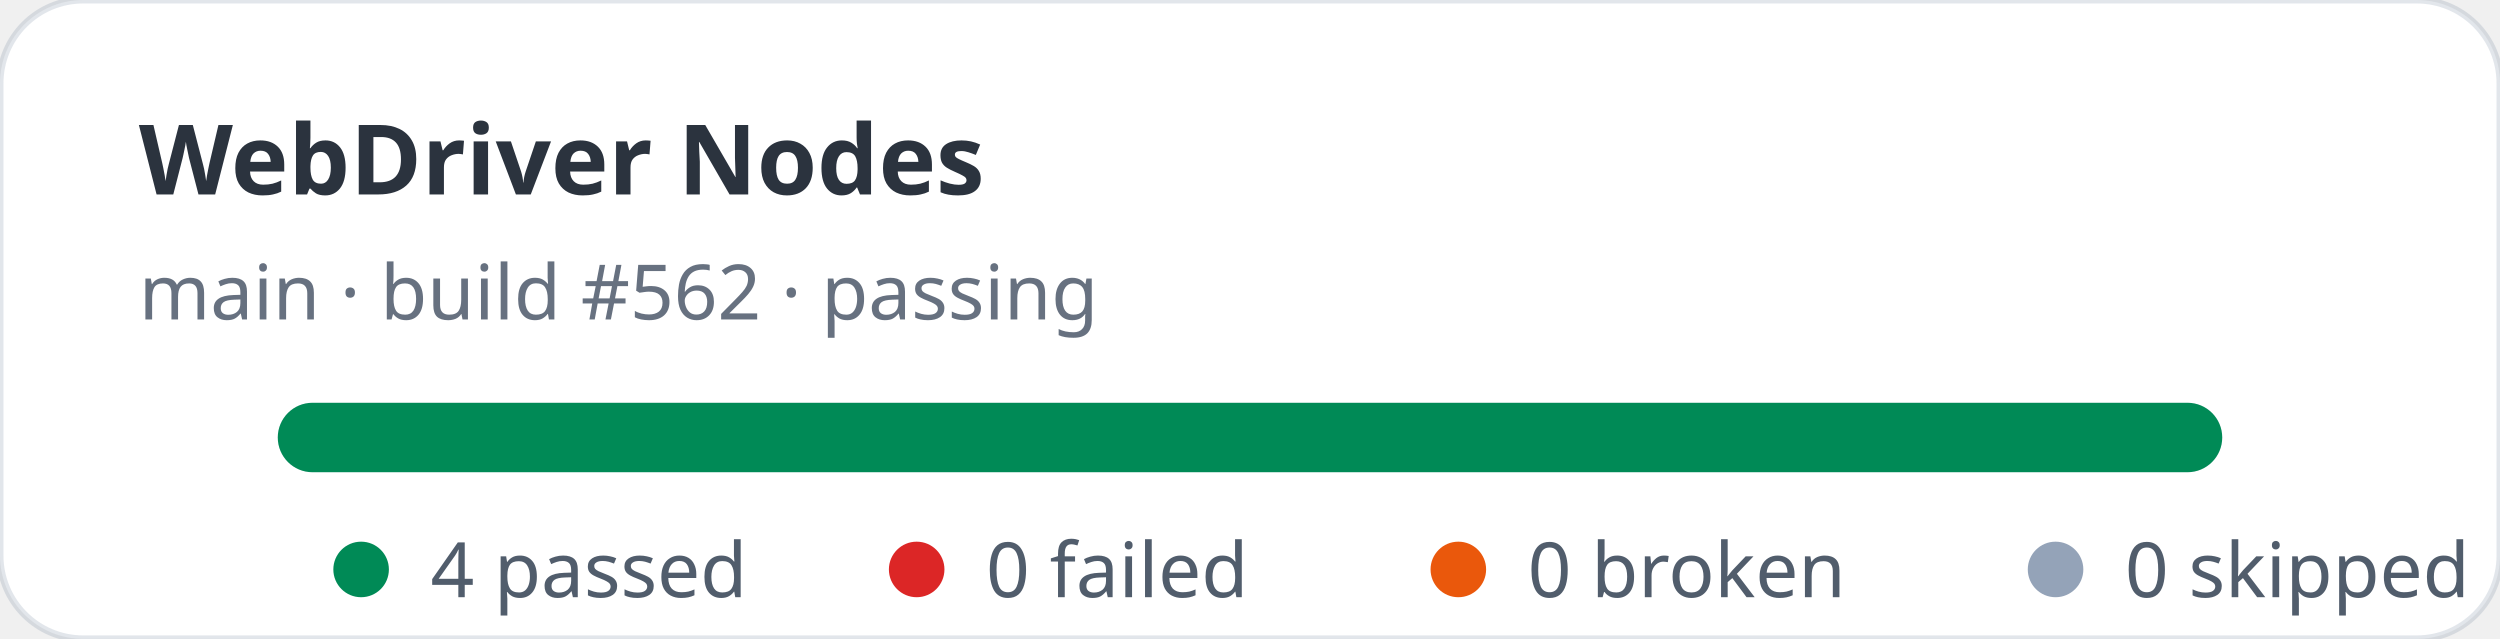
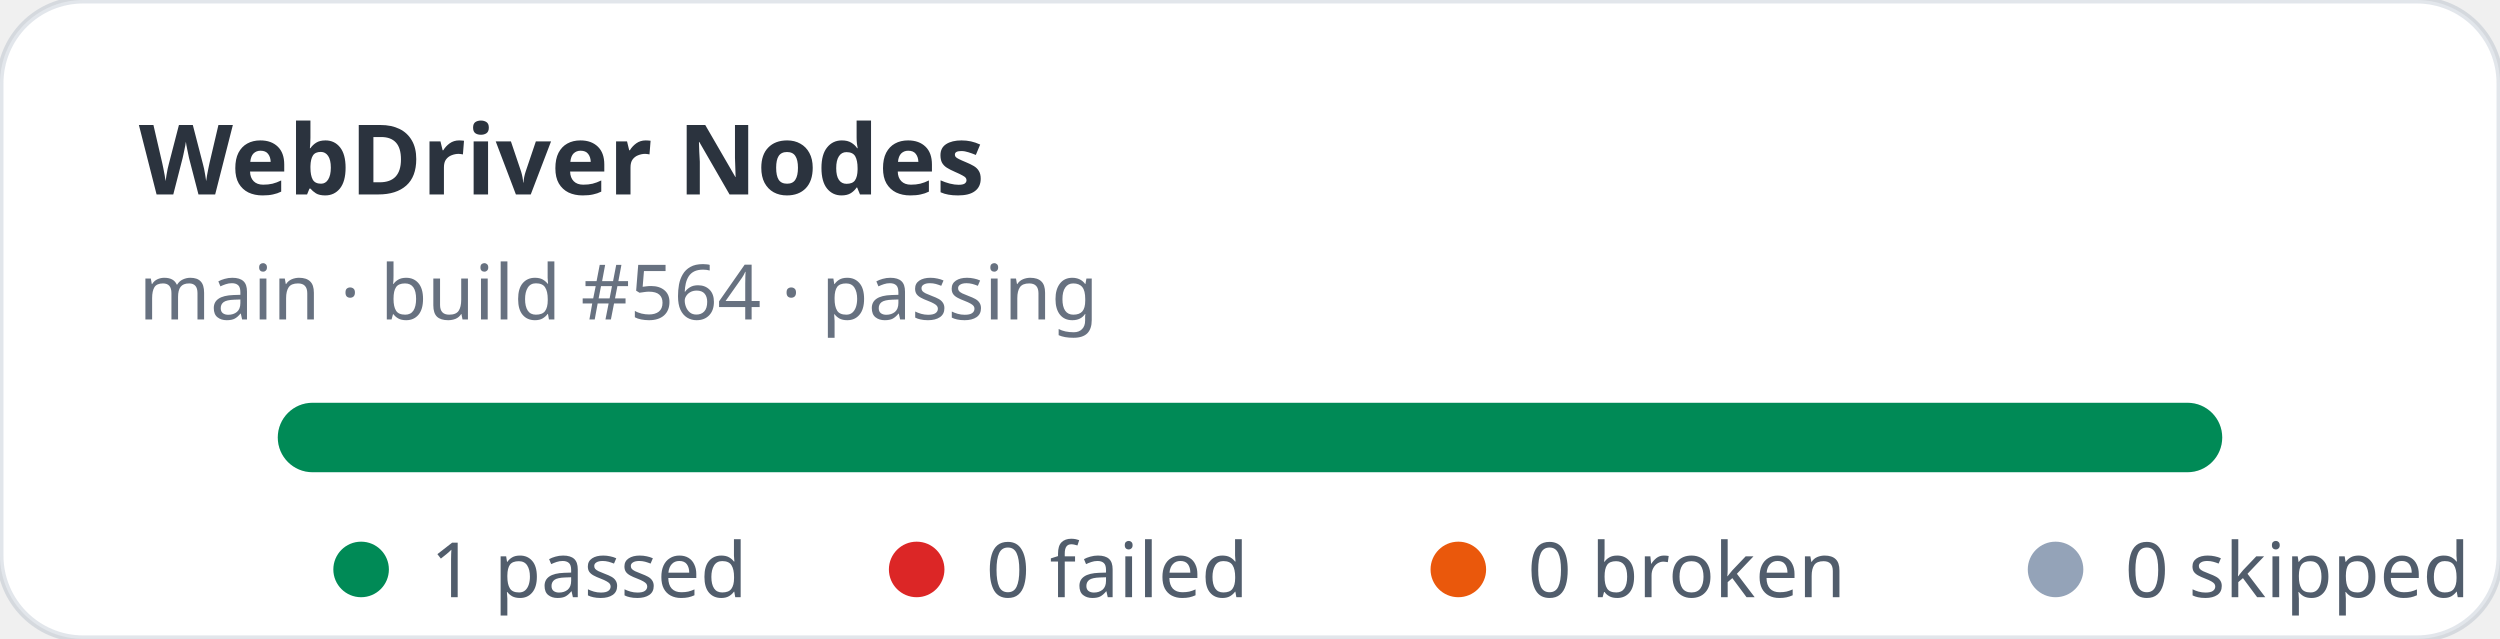
- <svg xmlns="http://www.w3.org/2000/svg" width="360" height="92" viewBox="0 0 360 92" role="img" aria-label="WebDriver Nodes stats: 4 passed, 0 failed">
+ <svg xmlns="http://www.w3.org/2000/svg" width="360" height="92" viewBox="0 0 360 92" role="img" aria-label="WebDriver Nodes stats: 1 passed, 0 failed">
  <rect width="360" height="92" rx="12" fill="#ffffff" stroke="rgba(11,48,86,0.12)" />
  <text x="20" y="28" fill="rgba(1,10,24,0.83)" font-family="ui-sans-serif,system-ui,sans-serif" font-size="14" font-weight="700">WebDriver Nodes</text>
-   <text x="20" y="46" fill="rgba(2,19,44,0.6)" font-family="ui-sans-serif,system-ui,sans-serif" font-size="11">main · build #562 · passing</text>
+   <text x="20" y="46" fill="rgba(2,19,44,0.6)" font-family="ui-sans-serif,system-ui,sans-serif" font-size="11">main · build #564 · passing</text>
  <rect x="40" y="58" width="280" height="10" rx="5" fill="#e2e8f0" />
  <rect x="40" y="58" width="280" height="10" rx="5" fill="#008a56" />
  <g font-family="ui-sans-serif,system-ui,sans-serif" font-size="11" fill="rgba(1,18,40,0.68)">
    <circle cx="52" cy="82" r="4" fill="#008a56" />
-     <text x="62" y="86">4 passed</text>
+     <text x="62" y="86">1 passed</text>
    <circle cx="132" cy="82" r="4" fill="#dc2626" />
    <text x="142" y="86">0 failed</text>
    <circle cx="210" cy="82" r="4" fill="#ea580c" />
    <text x="220" y="86">0 broken</text>
    <circle cx="296" cy="82" r="4" fill="#94a3b8" />
    <text x="306" y="86">0 skipped</text>
  </g>
</svg>
